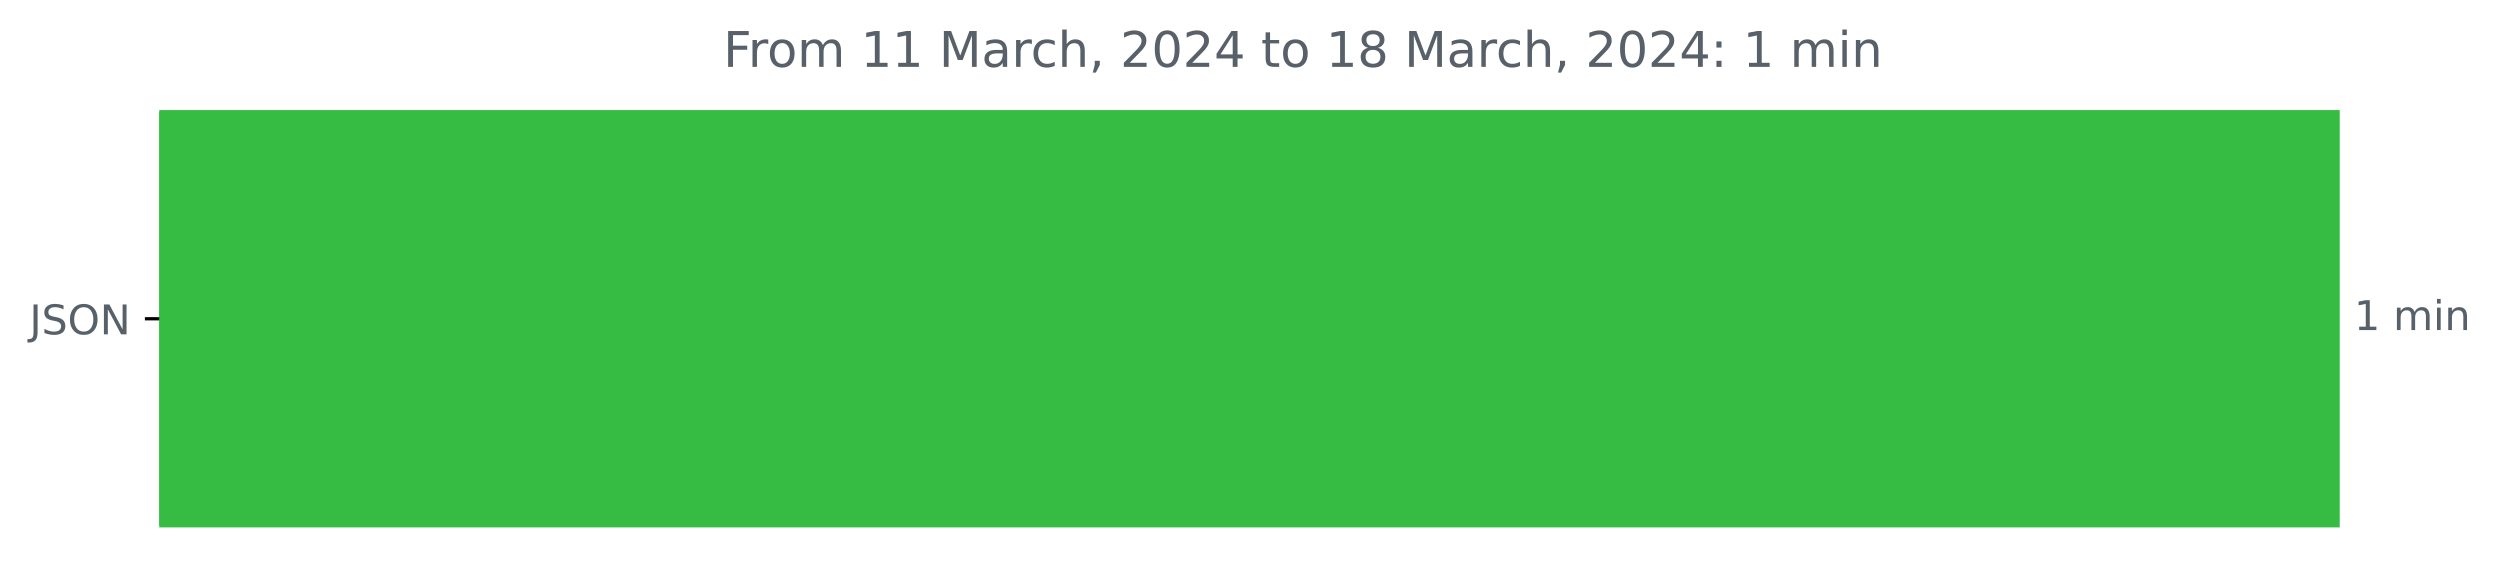
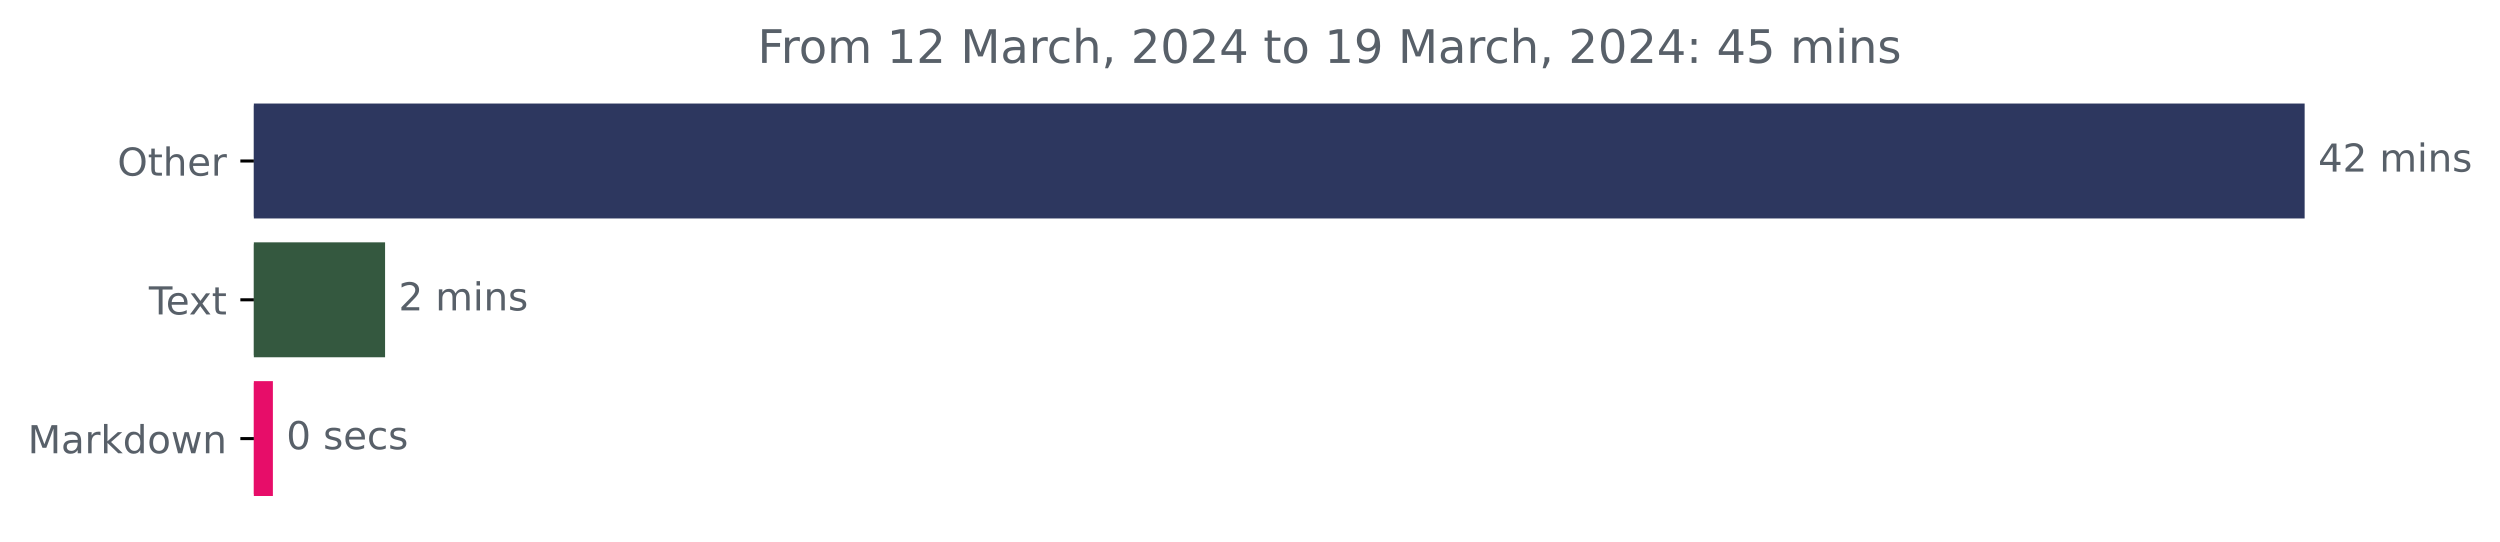
- <svg xmlns="http://www.w3.org/2000/svg" xmlns:xlink="http://www.w3.org/1999/xlink" width="609.877pt" height="140.398pt" viewBox="0 0 609.877 140.398" version="1.1">
+ <svg xmlns="http://www.w3.org/2000/svg" xmlns:xlink="http://www.w3.org/1999/xlink" width="648.438pt" height="140.398pt" viewBox="0 0 648.438 140.398" version="1.1">
  <defs>
    <style type="text/css">*{stroke-linejoin: round; stroke-linecap: butt}</style>
  </defs>
  <g id="figure_1">
    <g id="patch_1">
-       <path d="M 0 140.398  L 609.877 140.398  L 609.877 0  L 0 0  L 0 140.398  z " style="fill: none" />
+       <path d="M 0 140.398  L 648.438 140.398  L 648.438 0  L 0 0  L 0 140.398  z " style="fill: none" />
    </g>
    <g id="axes_1">
      <g id="patch_2">
-         <path d="M 38.852 27.358  L 570.28 27.358  L 570.28 128.158  L 38.852 128.158  z " clip-path="url(#p21515d969c)" style="fill: #36bb43; stroke: #36bb43; stroke-linejoin: miter" />
+         <path d="M 65.841 27.358  L 597.269 27.358  L 597.269 56.158  L 65.841 56.158  z " clip-path="url(#p8f08796120)" style="fill: #2d375f; stroke: #2d375f; stroke-linejoin: miter" />
+       </g>
+       <g id="patch_3">
+         <path d="M 65.841 63.358  L 99.379 63.358  L 99.379 92.158  L 65.841 92.158  z " clip-path="url(#p8f08796120)" style="fill: #34583f; stroke: #34583f; stroke-linejoin: miter" />
+       </g>
+       <g id="patch_4">
+         <path d="M 65.841 99.358  L 70.282 99.358  L 70.282 128.158  L 65.841 128.158  z " clip-path="url(#p8f08796120)" style="fill: #e70d69; stroke: #e70d69; stroke-linejoin: miter" />
      </g>
      <g id="matplotlib.axis_1" />
      <g id="matplotlib.axis_2">
        <g id="ytick_1">
          <g id="line2d_1">
            <defs>
-               <path id="mf0dace8d93" d="M 0 0  L -3.5 0  " style="stroke: #000000; stroke-width: 0.8" />
+               <path id="meb59467597" d="M 0 0  L -3.5 0  " style="stroke: #000000; stroke-width: 0.8" />
            </defs>
            <g>
-               <use xlink:href="#mf0dace8d93" x="38.852" y="77.758" style="stroke: #000000; stroke-width: 0.8" />
+               <use xlink:href="#meb59467597" x="65.841" y="41.758" style="stroke: #000000; stroke-width: 0.8" />
            </g>
          </g>
          <g id="text_1">
-             <g style="fill: #586069" transform="translate(7.2 81.55734)scale(0.1 -0.1)">
+             <g style="fill: #586069" transform="translate(30.44687 45.55734)scale(0.1 -0.1)">
              <defs>
-                 <path id="DejaVuSans-4a" d="M 628 4666  L 1259 4666  L 1259 325  Q 1259 -519 939 -900  Q 619 -1281 -91 -1281  L -331 -1281  L -331 -750  L -134 -750  Q 284 -750 456 -515  Q 628 -281 628 325  L 628 4666  z " transform="scale(0.015625)" />
-                 <path id="DejaVuSans-53" d="M 3425 4513  L 3425 3897  Q 3066 4069 2747 4153  Q 2428 4238 2131 4238  Q 1616 4238 1336 4038  Q 1056 3838 1056 3469  Q 1056 3159 1242 3001  Q 1428 2844 1947 2747  L 2328 2669  Q 3034 2534 3370 2195  Q 3706 1856 3706 1288  Q 3706 609 3251 259  Q 2797 -91 1919 -91  Q 1588 -91 1214 -16  Q 841 59 441 206  L 441 856  Q 825 641 1194 531  Q 1563 422 1919 422  Q 2459 422 2753 634  Q 3047 847 3047 1241  Q 3047 1584 2836 1778  Q 2625 1972 2144 2069  L 1759 2144  Q 1053 2284 737 2584  Q 422 2884 422 3419  Q 422 4038 858 4394  Q 1294 4750 2059 4750  Q 2388 4750 2728 4690  Q 3069 4631 3425 4513  z " transform="scale(0.015625)" />
                <path id="DejaVuSans-4f" d="M 2522 4238  Q 1834 4238 1429 3725  Q 1025 3213 1025 2328  Q 1025 1447 1429 934  Q 1834 422 2522 422  Q 3209 422 3611 934  Q 4013 1447 4013 2328  Q 4013 3213 3611 3725  Q 3209 4238 2522 4238  z M 2522 4750  Q 3503 4750 4090 4092  Q 4678 3434 4678 2328  Q 4678 1225 4090 567  Q 3503 -91 2522 -91  Q 1538 -91 948 565  Q 359 1222 359 2328  Q 359 3434 948 4092  Q 1538 4750 2522 4750  z " transform="scale(0.015625)" />
-                 <path id="DejaVuSans-4e" d="M 628 4666  L 1478 4666  L 3547 763  L 3547 4666  L 4159 4666  L 4159 0  L 3309 0  L 1241 3903  L 1241 0  L 628 0  L 628 4666  z " transform="scale(0.015625)" />
+                 <path id="DejaVuSans-74" d="M 1172 4494  L 1172 3500  L 2356 3500  L 2356 3053  L 1172 3053  L 1172 1153  Q 1172 725 1289 603  Q 1406 481 1766 481  L 2356 481  L 2356 0  L 1766 0  Q 1100 0 847 248  Q 594 497 594 1153  L 594 3053  L 172 3053  L 172 3500  L 594 3500  L 594 4494  L 1172 4494  z " transform="scale(0.015625)" />
+                 <path id="DejaVuSans-68" d="M 3513 2113  L 3513 0  L 2938 0  L 2938 2094  Q 2938 2591 2744 2837  Q 2550 3084 2163 3084  Q 1697 3084 1428 2787  Q 1159 2491 1159 1978  L 1159 0  L 581 0  L 581 4863  L 1159 4863  L 1159 2956  Q 1366 3272 1645 3428  Q 1925 3584 2291 3584  Q 2894 3584 3203 3211  Q 3513 2838 3513 2113  z " transform="scale(0.015625)" />
+                 <path id="DejaVuSans-65" d="M 3597 1894  L 3597 1613  L 953 1613  Q 991 1019 1311 708  Q 1631 397 2203 397  Q 2534 397 2845 478  Q 3156 559 3463 722  L 3463 178  Q 3153 47 2828 -22  Q 2503 -91 2169 -91  Q 1331 -91 842 396  Q 353 884 353 1716  Q 353 2575 817 3079  Q 1281 3584 2069 3584  Q 2775 3584 3186 3129  Q 3597 2675 3597 1894  z M 3022 2063  Q 3016 2534 2758 2815  Q 2500 3097 2075 3097  Q 1594 3097 1305 2825  Q 1016 2553 972 2059  L 3022 2063  z " transform="scale(0.015625)" />
+                 <path id="DejaVuSans-72" d="M 2631 2963  Q 2534 3019 2420 3045  Q 2306 3072 2169 3072  Q 1681 3072 1420 2755  Q 1159 2438 1159 1844  L 1159 0  L 581 0  L 581 3500  L 1159 3500  L 1159 2956  Q 1341 3275 1631 3429  Q 1922 3584 2338 3584  Q 2397 3584 2469 3576  Q 2541 3569 2628 3553  L 2631 2963  z " transform="scale(0.015625)" />
              </defs>
-               <use xlink:href="#DejaVuSans-4a" />
-               <use xlink:href="#DejaVuSans-53" x="29.492" />
-               <use xlink:href="#DejaVuSans-4f" x="92.969" />
-               <use xlink:href="#DejaVuSans-4e" x="171.68" />
-             </g>
-           </g>
-         </g>
-       </g>
-       <g id="text_2">
-         <g style="fill: #586069" transform="translate(574.2801 80.5175)scale(0.1 -0.1)">
+               <use xlink:href="#DejaVuSans-4f" />
+               <use xlink:href="#DejaVuSans-74" x="78.711" />
+               <use xlink:href="#DejaVuSans-68" x="117.92" />
+               <use xlink:href="#DejaVuSans-65" x="181.299" />
+               <use xlink:href="#DejaVuSans-72" x="242.822" />
+             </g>
+           </g>
+         </g>
+         <g id="ytick_2">
+           <g id="line2d_2">
+             <g>
+               <use xlink:href="#meb59467597" x="65.841" y="77.758" style="stroke: #000000; stroke-width: 0.8" />
+             </g>
+           </g>
+           <g id="text_2">
+             <g style="fill: #586069" transform="translate(38.61563 81.55734)scale(0.1 -0.1)">
+               <defs>
+                 <path id="DejaVuSans-54" d="M -19 4666  L 3928 4666  L 3928 4134  L 2272 4134  L 2272 0  L 1638 0  L 1638 4134  L -19 4134  L -19 4666  z " transform="scale(0.015625)" />
+                 <path id="DejaVuSans-78" d="M 3513 3500  L 2247 1797  L 3578 0  L 2900 0  L 1881 1375  L 863 0  L 184 0  L 1544 1831  L 300 3500  L 978 3500  L 1906 2253  L 2834 3500  L 3513 3500  z " transform="scale(0.015625)" />
+               </defs>
+               <use xlink:href="#DejaVuSans-54" />
+               <use xlink:href="#DejaVuSans-65" x="44.084" />
+               <use xlink:href="#DejaVuSans-78" x="103.857" />
+               <use xlink:href="#DejaVuSans-74" x="163.037" />
+             </g>
+           </g>
+         </g>
+         <g id="ytick_3">
+           <g id="line2d_3">
+             <g>
+               <use xlink:href="#meb59467597" x="65.841" y="113.758" style="stroke: #000000; stroke-width: 0.8" />
+             </g>
+           </g>
+           <g id="text_3">
+             <g style="fill: #586069" transform="translate(7.2 117.5573)scale(0.1 -0.1)">
+               <defs>
+                 <path id="DejaVuSans-4d" d="M 628 4666  L 1569 4666  L 2759 1491  L 3956 4666  L 4897 4666  L 4897 0  L 4281 0  L 4281 4097  L 3078 897  L 2444 897  L 1241 4097  L 1241 0  L 628 0  L 628 4666  z " transform="scale(0.015625)" />
+                 <path id="DejaVuSans-61" d="M 2194 1759  Q 1497 1759 1228 1600  Q 959 1441 959 1056  Q 959 750 1161 570  Q 1363 391 1709 391  Q 2188 391 2477 730  Q 2766 1069 2766 1631  L 2766 1759  L 2194 1759  z M 3341 1997  L 3341 0  L 2766 0  L 2766 531  Q 2569 213 2275 61  Q 1981 -91 1556 -91  Q 1019 -91 701 211  Q 384 513 384 1019  Q 384 1609 779 1909  Q 1175 2209 1959 2209  L 2766 2209  L 2766 2266  Q 2766 2663 2505 2880  Q 2244 3097 1772 3097  Q 1472 3097 1187 3025  Q 903 2953 641 2809  L 641 3341  Q 956 3463 1253 3523  Q 1550 3584 1831 3584  Q 2591 3584 2966 3190  Q 3341 2797 3341 1997  z " transform="scale(0.015625)" />
+                 <path id="DejaVuSans-6b" d="M 581 4863  L 1159 4863  L 1159 1991  L 2875 3500  L 3609 3500  L 1753 1863  L 3688 0  L 2938 0  L 1159 1709  L 1159 0  L 581 0  L 581 4863  z " transform="scale(0.015625)" />
+                 <path id="DejaVuSans-64" d="M 2906 2969  L 2906 4863  L 3481 4863  L 3481 0  L 2906 0  L 2906 525  Q 2725 213 2448 61  Q 2172 -91 1784 -91  Q 1150 -91 751 415  Q 353 922 353 1747  Q 353 2572 751 3078  Q 1150 3584 1784 3584  Q 2172 3584 2448 3432  Q 2725 3281 2906 2969  z M 947 1747  Q 947 1113 1208 752  Q 1469 391 1925 391  Q 2381 391 2643 752  Q 2906 1113 2906 1747  Q 2906 2381 2643 2742  Q 2381 3103 1925 3103  Q 1469 3103 1208 2742  Q 947 2381 947 1747  z " transform="scale(0.015625)" />
+                 <path id="DejaVuSans-6f" d="M 1959 3097  Q 1497 3097 1228 2736  Q 959 2375 959 1747  Q 959 1119 1226 758  Q 1494 397 1959 397  Q 2419 397 2687 759  Q 2956 1122 2956 1747  Q 2956 2369 2687 2733  Q 2419 3097 1959 3097  z M 1959 3584  Q 2709 3584 3137 3096  Q 3566 2609 3566 1747  Q 3566 888 3137 398  Q 2709 -91 1959 -91  Q 1206 -91 779 398  Q 353 888 353 1747  Q 353 2609 779 3096  Q 1206 3584 1959 3584  z " transform="scale(0.015625)" />
+                 <path id="DejaVuSans-77" d="M 269 3500  L 844 3500  L 1563 769  L 2278 3500  L 2956 3500  L 3675 769  L 4391 3500  L 4966 3500  L 4050 0  L 3372 0  L 2619 2869  L 1863 0  L 1184 0  L 269 3500  z " transform="scale(0.015625)" />
+                 <path id="DejaVuSans-6e" d="M 3513 2113  L 3513 0  L 2938 0  L 2938 2094  Q 2938 2591 2744 2837  Q 2550 3084 2163 3084  Q 1697 3084 1428 2787  Q 1159 2491 1159 1978  L 1159 0  L 581 0  L 581 3500  L 1159 3500  L 1159 2956  Q 1366 3272 1645 3428  Q 1925 3584 2291 3584  Q 2894 3584 3203 3211  Q 3513 2838 3513 2113  z " transform="scale(0.015625)" />
+               </defs>
+               <use xlink:href="#DejaVuSans-4d" />
+               <use xlink:href="#DejaVuSans-61" x="86.279" />
+               <use xlink:href="#DejaVuSans-72" x="147.559" />
+               <use xlink:href="#DejaVuSans-6b" x="188.672" />
+               <use xlink:href="#DejaVuSans-64" x="246.582" />
+               <use xlink:href="#DejaVuSans-6f" x="310.059" />
+               <use xlink:href="#DejaVuSans-77" x="371.24" />
+               <use xlink:href="#DejaVuSans-6e" x="453.027" />
+             </g>
+           </g>
+         </g>
+       </g>
+       <g id="text_4">
+         <g style="fill: #586069" transform="translate(601.2692 44.5175)scale(0.1 -0.1)">
          <defs>
-             <path id="DejaVuSans-31" d="M 794 531  L 1825 531  L 1825 4091  L 703 3866  L 703 4441  L 1819 4666  L 2450 4666  L 2450 531  L 3481 531  L 3481 0  L 794 0  L 794 531  z " transform="scale(0.015625)" />
+             <path id="DejaVuSans-34" d="M 2419 4116  L 825 1625  L 2419 1625  L 2419 4116  z M 2253 4666  L 3047 4666  L 3047 1625  L 3713 1625  L 3713 1100  L 3047 1100  L 3047 0  L 2419 0  L 2419 1100  L 313 1100  L 313 1709  L 2253 4666  z " transform="scale(0.015625)" />
+             <path id="DejaVuSans-32" d="M 1228 531  L 3431 531  L 3431 0  L 469 0  L 469 531  Q 828 903 1448 1529  Q 2069 2156 2228 2338  Q 2531 2678 2651 2914  Q 2772 3150 2772 3378  Q 2772 3750 2511 3984  Q 2250 4219 1831 4219  Q 1534 4219 1204 4116  Q 875 4013 500 3803  L 500 4441  Q 881 4594 1212 4672  Q 1544 4750 1819 4750  Q 2544 4750 2975 4387  Q 3406 4025 3406 3419  Q 3406 3131 3298 2873  Q 3191 2616 2906 2266  Q 2828 2175 2409 1742  Q 1991 1309 1228 531  z " transform="scale(0.015625)" />
            <path id="DejaVuSans-20" transform="scale(0.015625)" />
            <path id="DejaVuSans-6d" d="M 3328 2828  Q 3544 3216 3844 3400  Q 4144 3584 4550 3584  Q 5097 3584 5394 3201  Q 5691 2819 5691 2113  L 5691 0  L 5113 0  L 5113 2094  Q 5113 2597 4934 2840  Q 4756 3084 4391 3084  Q 3944 3084 3684 2787  Q 3425 2491 3425 1978  L 3425 0  L 2847 0  L 2847 2094  Q 2847 2600 2669 2842  Q 2491 3084 2119 3084  Q 1678 3084 1418 2786  Q 1159 2488 1159 1978  L 1159 0  L 581 0  L 581 3500  L 1159 3500  L 1159 2956  Q 1356 3278 1631 3431  Q 1906 3584 2284 3584  Q 2666 3584 2933 3390  Q 3200 3197 3328 2828  z " transform="scale(0.015625)" />
            <path id="DejaVuSans-69" d="M 603 3500  L 1178 3500  L 1178 0  L 603 0  L 603 3500  z M 603 4863  L 1178 4863  L 1178 4134  L 603 4134  L 603 4863  z " transform="scale(0.015625)" />
-             <path id="DejaVuSans-6e" d="M 3513 2113  L 3513 0  L 2938 0  L 2938 2094  Q 2938 2591 2744 2837  Q 2550 3084 2163 3084  Q 1697 3084 1428 2787  Q 1159 2491 1159 1978  L 1159 0  L 581 0  L 581 3500  L 1159 3500  L 1159 2956  Q 1366 3272 1645 3428  Q 1925 3584 2291 3584  Q 2894 3584 3203 3211  Q 3513 2838 3513 2113  z " transform="scale(0.015625)" />
+             <path id="DejaVuSans-73" d="M 2834 3397  L 2834 2853  Q 2591 2978 2328 3040  Q 2066 3103 1784 3103  Q 1356 3103 1142 2972  Q 928 2841 928 2578  Q 928 2378 1081 2264  Q 1234 2150 1697 2047  L 1894 2003  Q 2506 1872 2764 1633  Q 3022 1394 3022 966  Q 3022 478 2636 193  Q 2250 -91 1575 -91  Q 1294 -91 989 -36  Q 684 19 347 128  L 347 722  Q 666 556 975 473  Q 1284 391 1588 391  Q 1994 391 2212 530  Q 2431 669 2431 922  Q 2431 1156 2273 1281  Q 2116 1406 1581 1522  L 1381 1569  Q 847 1681 609 1914  Q 372 2147 372 2553  Q 372 3047 722 3315  Q 1072 3584 1716 3584  Q 2034 3584 2315 3537  Q 2597 3491 2834 3397  z " transform="scale(0.015625)" />
          </defs>
-           <use xlink:href="#DejaVuSans-31" />
+           <use xlink:href="#DejaVuSans-34" />
+           <use xlink:href="#DejaVuSans-32" x="63.623" />
+           <use xlink:href="#DejaVuSans-20" x="127.246" />
+           <use xlink:href="#DejaVuSans-6d" x="159.033" />
+           <use xlink:href="#DejaVuSans-69" x="256.445" />
+           <use xlink:href="#DejaVuSans-6e" x="284.229" />
+           <use xlink:href="#DejaVuSans-73" x="347.607" />
+         </g>
+       </g>
+       <g id="text_5">
+         <g style="fill: #586069" transform="translate(103.3788 80.5175)scale(0.1 -0.1)">
+           <use xlink:href="#DejaVuSans-32" />
          <use xlink:href="#DejaVuSans-20" x="63.623" />
          <use xlink:href="#DejaVuSans-6d" x="95.41" />
          <use xlink:href="#DejaVuSans-69" x="192.822" />
          <use xlink:href="#DejaVuSans-6e" x="220.605" />
-         </g>
-       </g>
-       <g id="text_3">
-         <g style="fill: #586069" transform="translate(176.4531 16.31812)scale(0.12 -0.12)">
+           <use xlink:href="#DejaVuSans-73" x="283.984" />
+         </g>
+       </g>
+       <g id="text_6">
+         <g style="fill: #586069" transform="translate(74.28201 116.5175)scale(0.1 -0.1)">
+           <defs>
+             <path id="DejaVuSans-30" d="M 2034 4250  Q 1547 4250 1301 3770  Q 1056 3291 1056 2328  Q 1056 1369 1301 889  Q 1547 409 2034 409  Q 2525 409 2770 889  Q 3016 1369 3016 2328  Q 3016 3291 2770 3770  Q 2525 4250 2034 4250  z M 2034 4750  Q 2819 4750 3233 4129  Q 3647 3509 3647 2328  Q 3647 1150 3233 529  Q 2819 -91 2034 -91  Q 1250 -91 836 529  Q 422 1150 422 2328  Q 422 3509 836 4129  Q 1250 4750 2034 4750  z " transform="scale(0.015625)" />
+             <path id="DejaVuSans-63" d="M 3122 3366  L 3122 2828  Q 2878 2963 2633 3030  Q 2388 3097 2138 3097  Q 1578 3097 1268 2742  Q 959 2388 959 1747  Q 959 1106 1268 751  Q 1578 397 2138 397  Q 2388 397 2633 464  Q 2878 531 3122 666  L 3122 134  Q 2881 22 2623 -34  Q 2366 -91 2075 -91  Q 1284 -91 818 406  Q 353 903 353 1747  Q 353 2603 823 3093  Q 1294 3584 2113 3584  Q 2378 3584 2631 3529  Q 2884 3475 3122 3366  z " transform="scale(0.015625)" />
+           </defs>
+           <use xlink:href="#DejaVuSans-30" />
+           <use xlink:href="#DejaVuSans-20" x="63.623" />
+           <use xlink:href="#DejaVuSans-73" x="95.41" />
+           <use xlink:href="#DejaVuSans-65" x="147.51" />
+           <use xlink:href="#DejaVuSans-63" x="209.033" />
+           <use xlink:href="#DejaVuSans-73" x="264.014" />
+         </g>
+       </g>
+       <g id="text_7">
+         <g style="fill: #586069" transform="translate(196.4991 16.31812)scale(0.12 -0.12)">
          <defs>
            <path id="DejaVuSans-46" d="M 628 4666  L 3309 4666  L 3309 4134  L 1259 4134  L 1259 2759  L 3109 2759  L 3109 2228  L 1259 2228  L 1259 0  L 628 0  L 628 4666  z " transform="scale(0.015625)" />
-             <path id="DejaVuSans-72" d="M 2631 2963  Q 2534 3019 2420 3045  Q 2306 3072 2169 3072  Q 1681 3072 1420 2755  Q 1159 2438 1159 1844  L 1159 0  L 581 0  L 581 3500  L 1159 3500  L 1159 2956  Q 1341 3275 1631 3429  Q 1922 3584 2338 3584  Q 2397 3584 2469 3576  Q 2541 3569 2628 3553  L 2631 2963  z " transform="scale(0.015625)" />
-             <path id="DejaVuSans-6f" d="M 1959 3097  Q 1497 3097 1228 2736  Q 959 2375 959 1747  Q 959 1119 1226 758  Q 1494 397 1959 397  Q 2419 397 2687 759  Q 2956 1122 2956 1747  Q 2956 2369 2687 2733  Q 2419 3097 1959 3097  z M 1959 3584  Q 2709 3584 3137 3096  Q 3566 2609 3566 1747  Q 3566 888 3137 398  Q 2709 -91 1959 -91  Q 1206 -91 779 398  Q 353 888 353 1747  Q 353 2609 779 3096  Q 1206 3584 1959 3584  z " transform="scale(0.015625)" />
-             <path id="DejaVuSans-4d" d="M 628 4666  L 1569 4666  L 2759 1491  L 3956 4666  L 4897 4666  L 4897 0  L 4281 0  L 4281 4097  L 3078 897  L 2444 897  L 1241 4097  L 1241 0  L 628 0  L 628 4666  z " transform="scale(0.015625)" />
-             <path id="DejaVuSans-61" d="M 2194 1759  Q 1497 1759 1228 1600  Q 959 1441 959 1056  Q 959 750 1161 570  Q 1363 391 1709 391  Q 2188 391 2477 730  Q 2766 1069 2766 1631  L 2766 1759  L 2194 1759  z M 3341 1997  L 3341 0  L 2766 0  L 2766 531  Q 2569 213 2275 61  Q 1981 -91 1556 -91  Q 1019 -91 701 211  Q 384 513 384 1019  Q 384 1609 779 1909  Q 1175 2209 1959 2209  L 2766 2209  L 2766 2266  Q 2766 2663 2505 2880  Q 2244 3097 1772 3097  Q 1472 3097 1187 3025  Q 903 2953 641 2809  L 641 3341  Q 956 3463 1253 3523  Q 1550 3584 1831 3584  Q 2591 3584 2966 3190  Q 3341 2797 3341 1997  z " transform="scale(0.015625)" />
-             <path id="DejaVuSans-63" d="M 3122 3366  L 3122 2828  Q 2878 2963 2633 3030  Q 2388 3097 2138 3097  Q 1578 3097 1268 2742  Q 959 2388 959 1747  Q 959 1106 1268 751  Q 1578 397 2138 397  Q 2388 397 2633 464  Q 2878 531 3122 666  L 3122 134  Q 2881 22 2623 -34  Q 2366 -91 2075 -91  Q 1284 -91 818 406  Q 353 903 353 1747  Q 353 2603 823 3093  Q 1294 3584 2113 3584  Q 2378 3584 2631 3529  Q 2884 3475 3122 3366  z " transform="scale(0.015625)" />
-             <path id="DejaVuSans-68" d="M 3513 2113  L 3513 0  L 2938 0  L 2938 2094  Q 2938 2591 2744 2837  Q 2550 3084 2163 3084  Q 1697 3084 1428 2787  Q 1159 2491 1159 1978  L 1159 0  L 581 0  L 581 4863  L 1159 4863  L 1159 2956  Q 1366 3272 1645 3428  Q 1925 3584 2291 3584  Q 2894 3584 3203 3211  Q 3513 2838 3513 2113  z " transform="scale(0.015625)" />
+             <path id="DejaVuSans-31" d="M 794 531  L 1825 531  L 1825 4091  L 703 3866  L 703 4441  L 1819 4666  L 2450 4666  L 2450 531  L 3481 531  L 3481 0  L 794 0  L 794 531  z " transform="scale(0.015625)" />
            <path id="DejaVuSans-2c" d="M 750 794  L 1409 794  L 1409 256  L 897 -744  L 494 -744  L 750 256  L 750 794  z " transform="scale(0.015625)" />
-             <path id="DejaVuSans-32" d="M 1228 531  L 3431 531  L 3431 0  L 469 0  L 469 531  Q 828 903 1448 1529  Q 2069 2156 2228 2338  Q 2531 2678 2651 2914  Q 2772 3150 2772 3378  Q 2772 3750 2511 3984  Q 2250 4219 1831 4219  Q 1534 4219 1204 4116  Q 875 4013 500 3803  L 500 4441  Q 881 4594 1212 4672  Q 1544 4750 1819 4750  Q 2544 4750 2975 4387  Q 3406 4025 3406 3419  Q 3406 3131 3298 2873  Q 3191 2616 2906 2266  Q 2828 2175 2409 1742  Q 1991 1309 1228 531  z " transform="scale(0.015625)" />
-             <path id="DejaVuSans-30" d="M 2034 4250  Q 1547 4250 1301 3770  Q 1056 3291 1056 2328  Q 1056 1369 1301 889  Q 1547 409 2034 409  Q 2525 409 2770 889  Q 3016 1369 3016 2328  Q 3016 3291 2770 3770  Q 2525 4250 2034 4250  z M 2034 4750  Q 2819 4750 3233 4129  Q 3647 3509 3647 2328  Q 3647 1150 3233 529  Q 2819 -91 2034 -91  Q 1250 -91 836 529  Q 422 1150 422 2328  Q 422 3509 836 4129  Q 1250 4750 2034 4750  z " transform="scale(0.015625)" />
-             <path id="DejaVuSans-34" d="M 2419 4116  L 825 1625  L 2419 1625  L 2419 4116  z M 2253 4666  L 3047 4666  L 3047 1625  L 3713 1625  L 3713 1100  L 3047 1100  L 3047 0  L 2419 0  L 2419 1100  L 313 1100  L 313 1709  L 2253 4666  z " transform="scale(0.015625)" />
-             <path id="DejaVuSans-74" d="M 1172 4494  L 1172 3500  L 2356 3500  L 2356 3053  L 1172 3053  L 1172 1153  Q 1172 725 1289 603  Q 1406 481 1766 481  L 2356 481  L 2356 0  L 1766 0  Q 1100 0 847 248  Q 594 497 594 1153  L 594 3053  L 172 3053  L 172 3500  L 594 3500  L 594 4494  L 1172 4494  z " transform="scale(0.015625)" />
-             <path id="DejaVuSans-38" d="M 2034 2216  Q 1584 2216 1326 1975  Q 1069 1734 1069 1313  Q 1069 891 1326 650  Q 1584 409 2034 409  Q 2484 409 2743 651  Q 3003 894 3003 1313  Q 3003 1734 2745 1975  Q 2488 2216 2034 2216  z M 1403 2484  Q 997 2584 770 2862  Q 544 3141 544 3541  Q 544 4100 942 4425  Q 1341 4750 2034 4750  Q 2731 4750 3128 4425  Q 3525 4100 3525 3541  Q 3525 3141 3298 2862  Q 3072 2584 2669 2484  Q 3125 2378 3379 2068  Q 3634 1759 3634 1313  Q 3634 634 3220 271  Q 2806 -91 2034 -91  Q 1263 -91 848 271  Q 434 634 434 1313  Q 434 1759 690 2068  Q 947 2378 1403 2484  z M 1172 3481  Q 1172 3119 1398 2916  Q 1625 2713 2034 2713  Q 2441 2713 2670 2916  Q 2900 3119 2900 3481  Q 2900 3844 2670 4047  Q 2441 4250 2034 4250  Q 1625 4250 1398 4047  Q 1172 3844 1172 3481  z " transform="scale(0.015625)" />
+             <path id="DejaVuSans-39" d="M 703 97  L 703 672  Q 941 559 1184 500  Q 1428 441 1663 441  Q 2288 441 2617 861  Q 2947 1281 2994 2138  Q 2813 1869 2534 1725  Q 2256 1581 1919 1581  Q 1219 1581 811 2004  Q 403 2428 403 3163  Q 403 3881 828 4315  Q 1253 4750 1959 4750  Q 2769 4750 3195 4129  Q 3622 3509 3622 2328  Q 3622 1225 3098 567  Q 2575 -91 1691 -91  Q 1453 -91 1209 -44  Q 966 3 703 97  z M 1959 2075  Q 2384 2075 2632 2365  Q 2881 2656 2881 3163  Q 2881 3666 2632 3958  Q 2384 4250 1959 4250  Q 1534 4250 1286 3958  Q 1038 3666 1038 3163  Q 1038 2656 1286 2365  Q 1534 2075 1959 2075  z " transform="scale(0.015625)" />
            <path id="DejaVuSans-3a" d="M 750 794  L 1409 794  L 1409 0  L 750 0  L 750 794  z M 750 3309  L 1409 3309  L 1409 2516  L 750 2516  L 750 3309  z " transform="scale(0.015625)" />
+             <path id="DejaVuSans-35" d="M 691 4666  L 3169 4666  L 3169 4134  L 1269 4134  L 1269 2991  Q 1406 3038 1543 3061  Q 1681 3084 1819 3084  Q 2600 3084 3056 2656  Q 3513 2228 3513 1497  Q 3513 744 3044 326  Q 2575 -91 1722 -91  Q 1428 -91 1123 -41  Q 819 9 494 109  L 494 744  Q 775 591 1075 516  Q 1375 441 1709 441  Q 2250 441 2565 725  Q 2881 1009 2881 1497  Q 2881 1984 2565 2268  Q 2250 2553 1709 2553  Q 1456 2553 1204 2497  Q 953 2441 691 2322  L 691 4666  z " transform="scale(0.015625)" />
          </defs>
          <use xlink:href="#DejaVuSans-46" />
          <use xlink:href="#DejaVuSans-72" x="50.27" />
          <use xlink:href="#DejaVuSans-6f" x="89.133" />
          <use xlink:href="#DejaVuSans-6d" x="150.314" />
          <use xlink:href="#DejaVuSans-20" x="247.727" />
          <use xlink:href="#DejaVuSans-31" x="279.514" />
-           <use xlink:href="#DejaVuSans-31" x="343.137" />
+           <use xlink:href="#DejaVuSans-32" x="343.137" />
          <use xlink:href="#DejaVuSans-20" x="406.76" />
          <use xlink:href="#DejaVuSans-4d" x="438.547" />
          <use xlink:href="#DejaVuSans-61" x="524.826" />
          <use xlink:href="#DejaVuSans-72" x="586.105" />
          <use xlink:href="#DejaVuSans-63" x="624.969" />
          <use xlink:href="#DejaVuSans-68" x="679.949" />
          <use xlink:href="#DejaVuSans-2c" x="743.328" />
          <use xlink:href="#DejaVuSans-20" x="775.115" />
          <use xlink:href="#DejaVuSans-32" x="806.902" />
          <use xlink:href="#DejaVuSans-30" x="870.525" />
          <use xlink:href="#DejaVuSans-32" x="934.148" />
          <use xlink:href="#DejaVuSans-34" x="997.771" />
          <use xlink:href="#DejaVuSans-20" x="1061.395" />
          <use xlink:href="#DejaVuSans-74" x="1093.182" />
          <use xlink:href="#DejaVuSans-6f" x="1132.391" />
          <use xlink:href="#DejaVuSans-20" x="1193.572" />
          <use xlink:href="#DejaVuSans-31" x="1225.359" />
-           <use xlink:href="#DejaVuSans-38" x="1288.982" />
+           <use xlink:href="#DejaVuSans-39" x="1288.982" />
          <use xlink:href="#DejaVuSans-20" x="1352.605" />
          <use xlink:href="#DejaVuSans-4d" x="1384.393" />
          <use xlink:href="#DejaVuSans-61" x="1470.672" />
          <use xlink:href="#DejaVuSans-72" x="1531.951" />
          <use xlink:href="#DejaVuSans-63" x="1570.814" />
          <use xlink:href="#DejaVuSans-68" x="1625.795" />
          <use xlink:href="#DejaVuSans-2c" x="1689.174" />
          <use xlink:href="#DejaVuSans-20" x="1720.961" />
          <use xlink:href="#DejaVuSans-32" x="1752.748" />
          <use xlink:href="#DejaVuSans-30" x="1816.371" />
          <use xlink:href="#DejaVuSans-32" x="1879.994" />
          <use xlink:href="#DejaVuSans-34" x="1943.617" />
          <use xlink:href="#DejaVuSans-3a" x="2007.24" />
          <use xlink:href="#DejaVuSans-20" x="2040.932" />
-           <use xlink:href="#DejaVuSans-31" x="2072.719" />
-           <use xlink:href="#DejaVuSans-20" x="2136.342" />
-           <use xlink:href="#DejaVuSans-6d" x="2168.129" />
-           <use xlink:href="#DejaVuSans-69" x="2265.541" />
-           <use xlink:href="#DejaVuSans-6e" x="2293.324" />
+           <use xlink:href="#DejaVuSans-34" x="2072.719" />
+           <use xlink:href="#DejaVuSans-35" x="2136.342" />
+           <use xlink:href="#DejaVuSans-20" x="2199.965" />
+           <use xlink:href="#DejaVuSans-6d" x="2231.752" />
+           <use xlink:href="#DejaVuSans-69" x="2329.164" />
+           <use xlink:href="#DejaVuSans-6e" x="2356.947" />
+           <use xlink:href="#DejaVuSans-73" x="2420.326" />
        </g>
      </g>
    </g>
  </g>
  <defs>
-     <clipPath id="p21515d969c">
-       <rect x="38.852" y="22.318" width="558" height="110.88" />
+     <clipPath id="p8f08796120">
+       <rect x="65.841" y="22.318" width="558" height="110.88" />
    </clipPath>
  </defs>
</svg>
